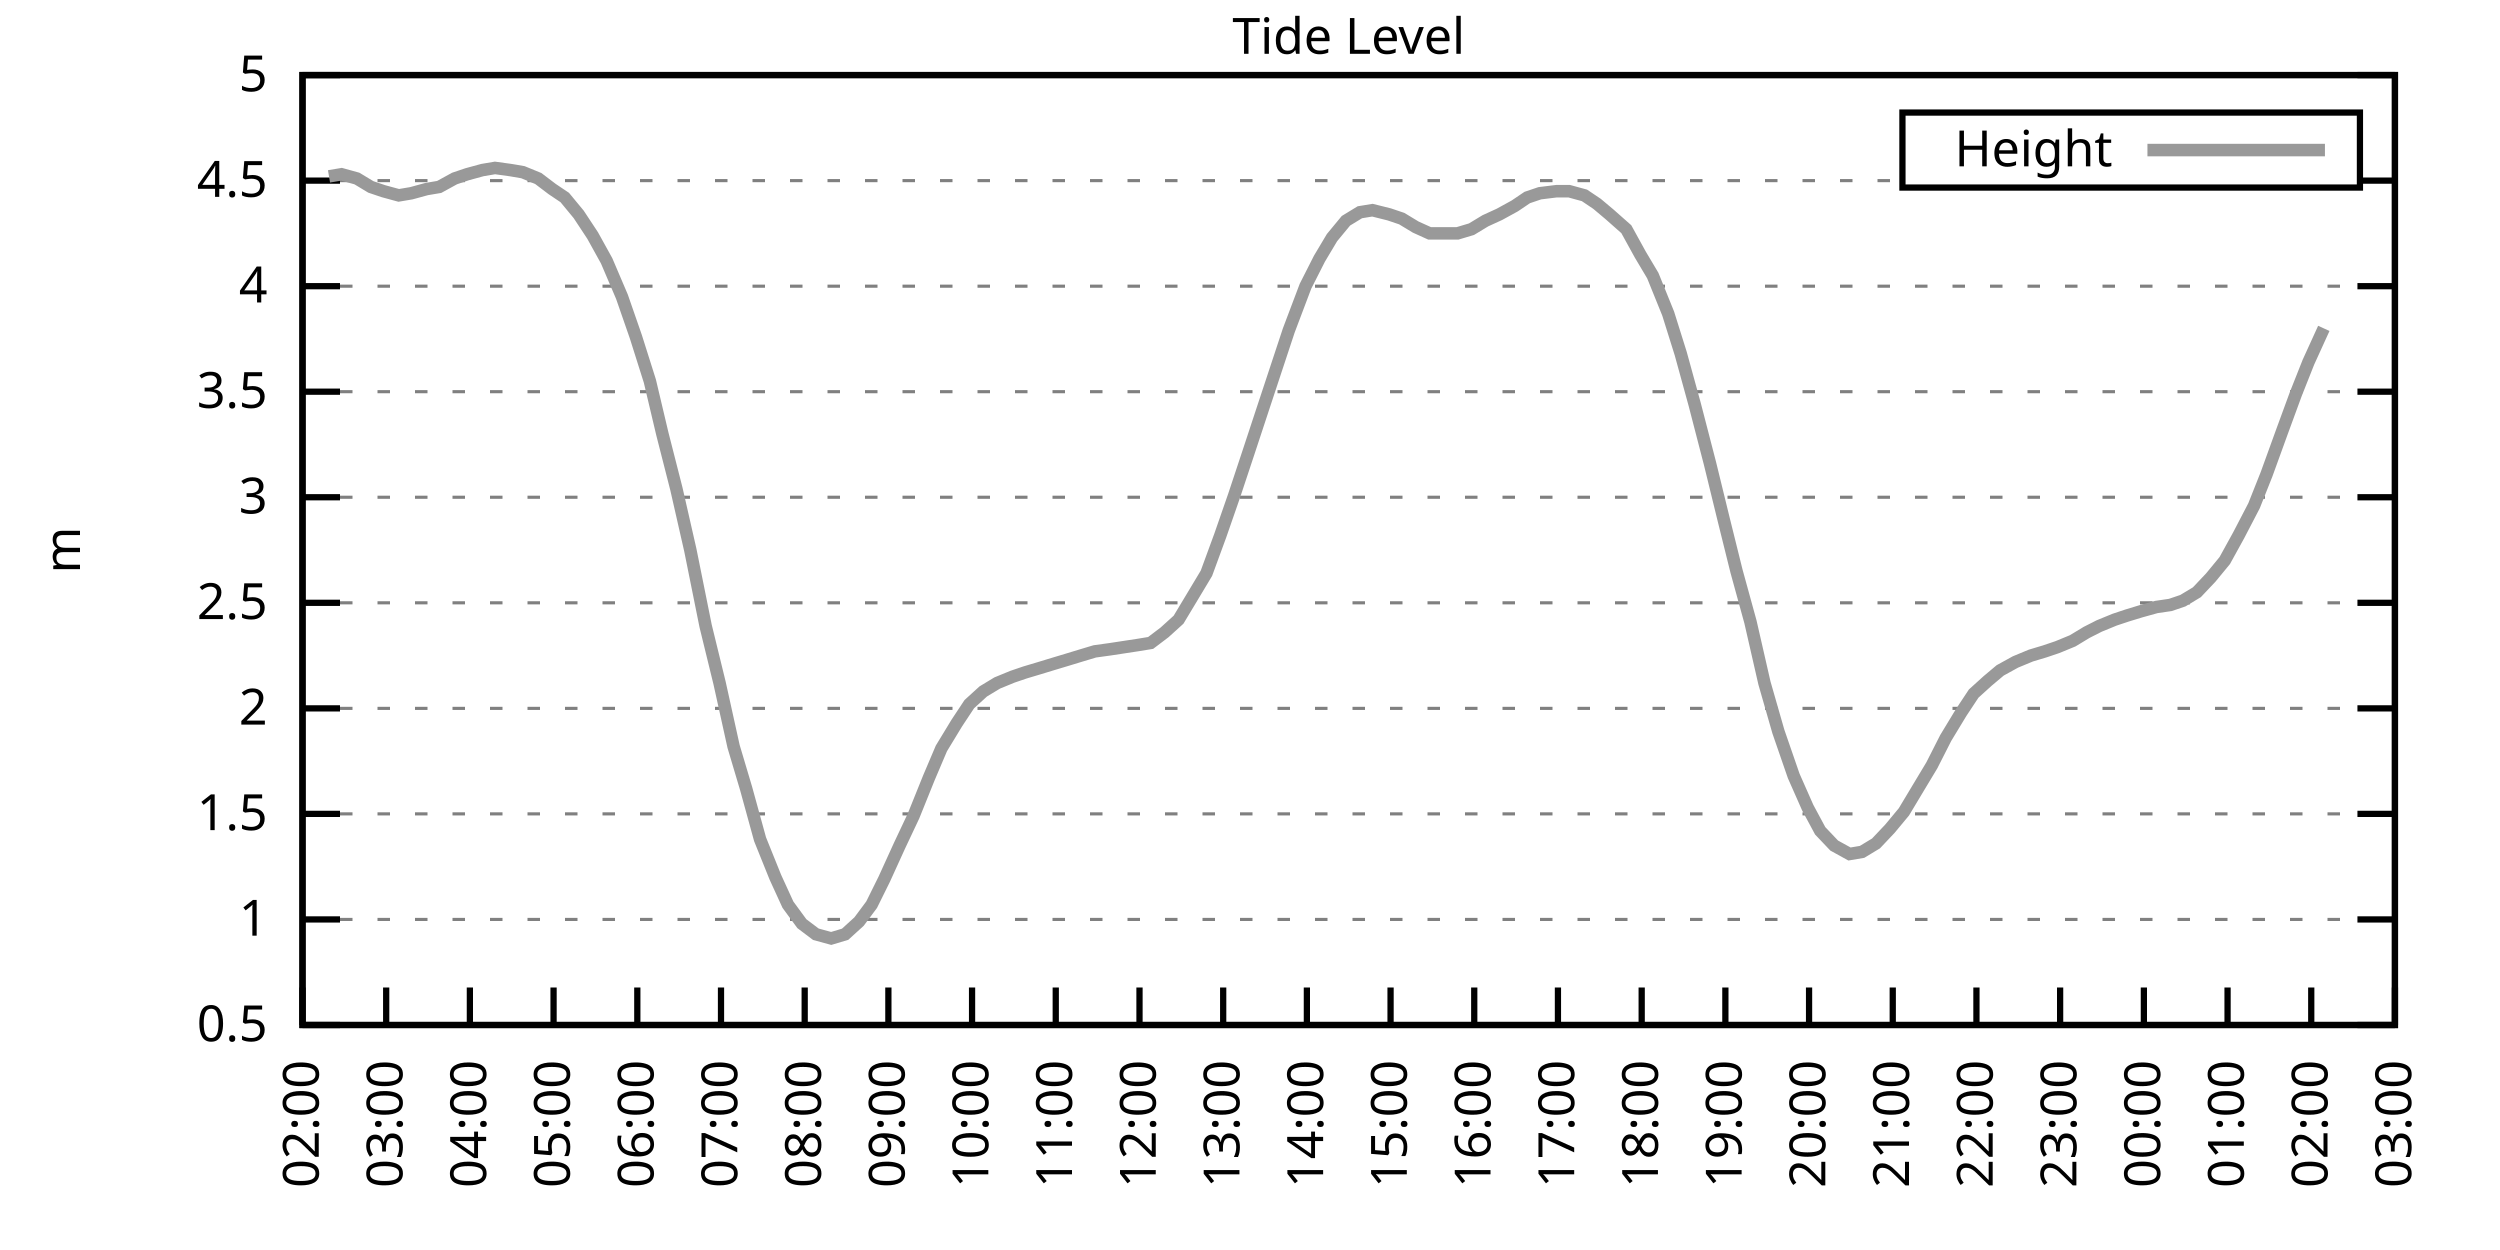
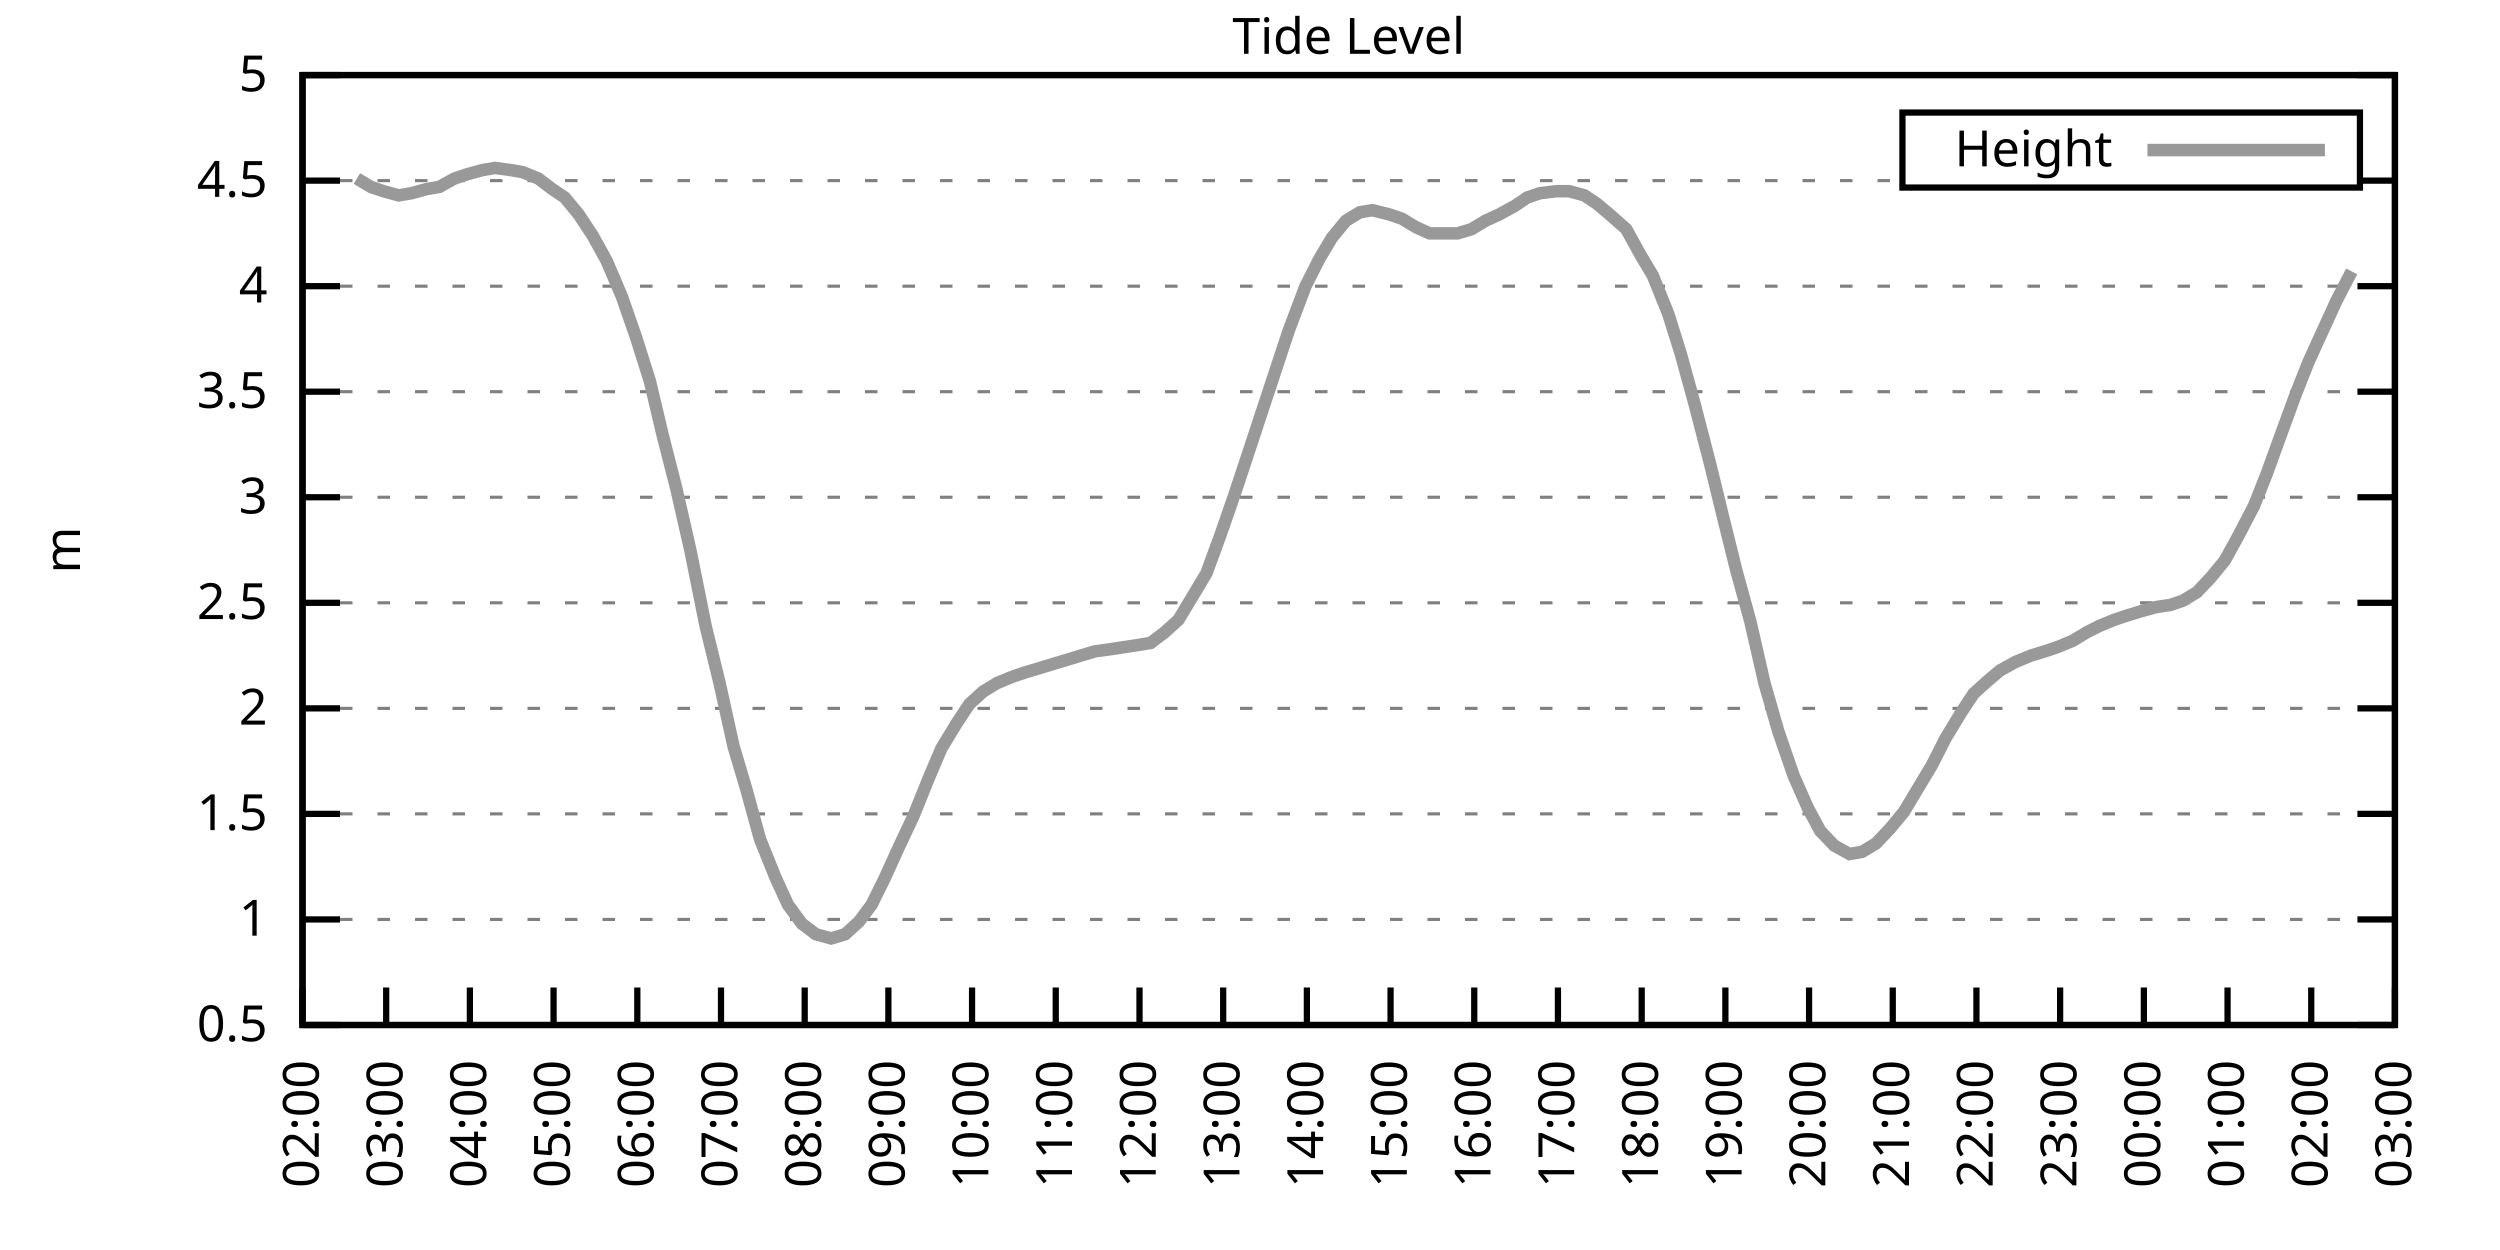
<svg xmlns="http://www.w3.org/2000/svg" xmlns:xlink="http://www.w3.org/1999/xlink" width="400" height="200" viewBox="0 0 400 200">
  <g id="gnuplot_canvas">
    <rect x="0" y="0" width="400" height="200" fill="none" />
    <defs>
      <circle id="gpDot" r="0.5" stroke-width="0.5" stroke="currentColor" />
      <path id="gpPt0" stroke-width="0.333" stroke="currentColor" d="M-1,0 h2 M0,-1 v2" />
      <path id="gpPt1" stroke-width="0.333" stroke="currentColor" d="M-1,-1 L1,1 M1,-1 L-1,1" />
      <path id="gpPt2" stroke-width="0.333" stroke="currentColor" d="M-1,0 L1,0 M0,-1 L0,1 M-1,-1 L1,1 M-1,1 L1,-1" />
      <rect id="gpPt3" stroke-width="0.333" stroke="currentColor" x="-1" y="-1" width="2" height="2" />
      <rect id="gpPt4" stroke-width="0.333" stroke="currentColor" fill="currentColor" x="-1" y="-1" width="2" height="2" />
      <circle id="gpPt5" stroke-width="0.333" stroke="currentColor" cx="0" cy="0" r="1" />
      <use xlink:href="#gpPt5" id="gpPt6" fill="currentColor" stroke="none" />
      <path id="gpPt7" stroke-width="0.333" stroke="currentColor" d="M0,-1.33 L-1.33,0.67 L1.33,0.67 z" />
      <use xlink:href="#gpPt7" id="gpPt8" fill="currentColor" stroke="none" />
      <use xlink:href="#gpPt7" id="gpPt9" stroke="currentColor" transform="rotate(180)" />
      <use xlink:href="#gpPt9" id="gpPt10" fill="currentColor" stroke="none" />
      <use xlink:href="#gpPt3" id="gpPt11" stroke="currentColor" transform="rotate(45)" />
      <use xlink:href="#gpPt11" id="gpPt12" fill="currentColor" stroke="none" />
      <path id="gpPt13" stroke-width="0.333" stroke="currentColor" d="M0,1.330 L1.265,0.411 L0.782,-1.067 L-0.782,-1.076 L-1.265,0.411 z" />
      <use xlink:href="#gpPt13" id="gpPt14" fill="currentColor" stroke="none" />
      <filter id="textbox" filterUnits="objectBoundingBox" x="0" y="0" height="1" width="1">
        <feFlood flood-color="white" flood-opacity="1" result="bgnd" />
        <feComposite in="SourceGraphic" in2="bgnd" operator="atop" />
      </filter>
      <filter id="greybox" filterUnits="objectBoundingBox" x="0" y="0" height="1" width="1">
        <feFlood flood-color="lightgrey" flood-opacity="1" result="grey" />
        <feComposite in="SourceGraphic" in2="grey" operator="atop" />
      </filter>
    </defs>
    <g fill="none" color="white" stroke="currentColor" stroke-width="1.00" stroke-linecap="butt" stroke-linejoin="miter">
</g>
    <g fill="none" color="black" stroke="currentColor" stroke-width="1.00" stroke-linecap="butt" stroke-linejoin="miter">
      <g stroke="none" shape-rendering="crispEdges">
        <polygon fill="rgb(255, 255, 255)" points="48.40,164.00 383.18,164.00 383.18,12.02 48.40,12.02 " />
      </g>
    </g>
    <g fill="none" color="black" stroke="currentColor" stroke-width="1.00" stroke-linecap="butt" stroke-linejoin="miter">
</g>
    <g fill="none" color="black" stroke="black" stroke-width="0.50" stroke-linecap="butt" stroke-linejoin="miter">
</g>
    <g fill="none" color="gray" stroke="currentColor" stroke-width="0.50" stroke-linecap="butt" stroke-linejoin="miter">
      <path stroke="gray" stroke-dasharray="2,4" class="gridline" d="M48.40,164.00 L383.19,164.00  " />
    </g>
    <g fill="none" color="gray" stroke="gray" stroke-width="1.00" stroke-linecap="butt" stroke-linejoin="miter">
</g>
    <g fill="none" color="black" stroke="currentColor" stroke-width="1.00" stroke-linecap="butt" stroke-linejoin="miter">
      <path stroke="black" d="M48.40,164.00 L54.40,164.00 M383.19,164.00 L377.19,164.00  " />
      <g transform="translate(42.80,166.60)" stroke="none" fill="black" font-family="Sans" font-size="8.00" text-anchor="end">
        <text>
          <tspan font-family="Sans"> 0.5</tspan>
        </text>
      </g>
    </g>
    <g fill="none" color="black" stroke="currentColor" stroke-width="1.00" stroke-linecap="butt" stroke-linejoin="miter">
</g>
    <g fill="none" color="black" stroke="black" stroke-width="0.50" stroke-linecap="butt" stroke-linejoin="miter">
</g>
    <g fill="none" color="gray" stroke="currentColor" stroke-width="0.50" stroke-linecap="butt" stroke-linejoin="miter">
      <path stroke="gray" stroke-dasharray="2,4" class="gridline" d="M48.40,147.11 L383.19,147.11  " />
    </g>
    <g fill="none" color="gray" stroke="gray" stroke-width="1.00" stroke-linecap="butt" stroke-linejoin="miter">
</g>
    <g fill="none" color="black" stroke="currentColor" stroke-width="1.00" stroke-linecap="butt" stroke-linejoin="miter">
      <path stroke="black" d="M48.40,147.11 L54.40,147.11 M383.19,147.11 L377.19,147.11  " />
      <g transform="translate(42.80,149.71)" stroke="none" fill="black" font-family="Sans" font-size="8.00" text-anchor="end">
        <text>
          <tspan font-family="Sans"> 1</tspan>
        </text>
      </g>
    </g>
    <g fill="none" color="black" stroke="currentColor" stroke-width="1.00" stroke-linecap="butt" stroke-linejoin="miter">
</g>
    <g fill="none" color="black" stroke="black" stroke-width="0.50" stroke-linecap="butt" stroke-linejoin="miter">
</g>
    <g fill="none" color="gray" stroke="currentColor" stroke-width="0.50" stroke-linecap="butt" stroke-linejoin="miter">
      <path stroke="gray" stroke-dasharray="2,4" class="gridline" d="M48.40,130.22 L383.19,130.22  " />
    </g>
    <g fill="none" color="gray" stroke="gray" stroke-width="1.00" stroke-linecap="butt" stroke-linejoin="miter">
</g>
    <g fill="none" color="black" stroke="currentColor" stroke-width="1.00" stroke-linecap="butt" stroke-linejoin="miter">
      <path stroke="black" d="M48.40,130.22 L54.40,130.22 M383.19,130.22 L377.19,130.22  " />
      <g transform="translate(42.80,132.82)" stroke="none" fill="black" font-family="Sans" font-size="8.00" text-anchor="end">
        <text>
          <tspan font-family="Sans"> 1.5</tspan>
        </text>
      </g>
    </g>
    <g fill="none" color="black" stroke="currentColor" stroke-width="1.00" stroke-linecap="butt" stroke-linejoin="miter">
</g>
    <g fill="none" color="black" stroke="black" stroke-width="0.50" stroke-linecap="butt" stroke-linejoin="miter">
</g>
    <g fill="none" color="gray" stroke="currentColor" stroke-width="0.50" stroke-linecap="butt" stroke-linejoin="miter">
      <path stroke="gray" stroke-dasharray="2,4" class="gridline" d="M48.40,113.34 L383.19,113.34  " />
    </g>
    <g fill="none" color="gray" stroke="gray" stroke-width="1.00" stroke-linecap="butt" stroke-linejoin="miter">
</g>
    <g fill="none" color="black" stroke="currentColor" stroke-width="1.00" stroke-linecap="butt" stroke-linejoin="miter">
      <path stroke="black" d="M48.40,113.34 L54.40,113.34 M383.19,113.34 L377.19,113.34  " />
      <g transform="translate(42.80,115.94)" stroke="none" fill="black" font-family="Sans" font-size="8.00" text-anchor="end">
        <text>
          <tspan font-family="Sans"> 2</tspan>
        </text>
      </g>
    </g>
    <g fill="none" color="black" stroke="currentColor" stroke-width="1.00" stroke-linecap="butt" stroke-linejoin="miter">
</g>
    <g fill="none" color="black" stroke="black" stroke-width="0.50" stroke-linecap="butt" stroke-linejoin="miter">
</g>
    <g fill="none" color="gray" stroke="currentColor" stroke-width="0.50" stroke-linecap="butt" stroke-linejoin="miter">
      <path stroke="gray" stroke-dasharray="2,4" class="gridline" d="M48.40,96.45 L383.19,96.45  " />
    </g>
    <g fill="none" color="gray" stroke="gray" stroke-width="1.00" stroke-linecap="butt" stroke-linejoin="miter">
</g>
    <g fill="none" color="black" stroke="currentColor" stroke-width="1.00" stroke-linecap="butt" stroke-linejoin="miter">
      <path stroke="black" d="M48.40,96.45 L54.40,96.45 M383.19,96.45 L377.19,96.45  " />
      <g transform="translate(42.80,99.05)" stroke="none" fill="black" font-family="Sans" font-size="8.00" text-anchor="end">
        <text>
          <tspan font-family="Sans"> 2.5</tspan>
        </text>
      </g>
    </g>
    <g fill="none" color="black" stroke="currentColor" stroke-width="1.00" stroke-linecap="butt" stroke-linejoin="miter">
</g>
    <g fill="none" color="black" stroke="black" stroke-width="0.50" stroke-linecap="butt" stroke-linejoin="miter">
</g>
    <g fill="none" color="gray" stroke="currentColor" stroke-width="0.50" stroke-linecap="butt" stroke-linejoin="miter">
      <path stroke="gray" stroke-dasharray="2,4" class="gridline" d="M48.40,79.56 L383.19,79.56  " />
    </g>
    <g fill="none" color="gray" stroke="gray" stroke-width="1.00" stroke-linecap="butt" stroke-linejoin="miter">
</g>
    <g fill="none" color="black" stroke="currentColor" stroke-width="1.00" stroke-linecap="butt" stroke-linejoin="miter">
      <path stroke="black" d="M48.40,79.56 L54.40,79.56 M383.19,79.56 L377.19,79.56  " />
      <g transform="translate(42.80,82.16)" stroke="none" fill="black" font-family="Sans" font-size="8.00" text-anchor="end">
        <text>
          <tspan font-family="Sans"> 3</tspan>
        </text>
      </g>
    </g>
    <g fill="none" color="black" stroke="currentColor" stroke-width="1.00" stroke-linecap="butt" stroke-linejoin="miter">
</g>
    <g fill="none" color="black" stroke="black" stroke-width="0.50" stroke-linecap="butt" stroke-linejoin="miter">
</g>
    <g fill="none" color="gray" stroke="currentColor" stroke-width="0.50" stroke-linecap="butt" stroke-linejoin="miter">
      <path stroke="gray" stroke-dasharray="2,4" class="gridline" d="M48.40,62.67 L383.19,62.67  " />
    </g>
    <g fill="none" color="gray" stroke="gray" stroke-width="1.00" stroke-linecap="butt" stroke-linejoin="miter">
</g>
    <g fill="none" color="black" stroke="currentColor" stroke-width="1.00" stroke-linecap="butt" stroke-linejoin="miter">
      <path stroke="black" d="M48.40,62.67 L54.40,62.67 M383.19,62.67 L377.19,62.67  " />
      <g transform="translate(42.80,65.27)" stroke="none" fill="black" font-family="Sans" font-size="8.00" text-anchor="end">
        <text>
          <tspan font-family="Sans"> 3.5</tspan>
        </text>
      </g>
    </g>
    <g fill="none" color="black" stroke="currentColor" stroke-width="1.00" stroke-linecap="butt" stroke-linejoin="miter">
</g>
    <g fill="none" color="black" stroke="black" stroke-width="0.50" stroke-linecap="butt" stroke-linejoin="miter">
</g>
    <g fill="none" color="gray" stroke="currentColor" stroke-width="0.50" stroke-linecap="butt" stroke-linejoin="miter">
      <path stroke="gray" stroke-dasharray="2,4" class="gridline" d="M48.40,45.79 L383.19,45.79  " />
    </g>
    <g fill="none" color="gray" stroke="gray" stroke-width="1.00" stroke-linecap="butt" stroke-linejoin="miter">
</g>
    <g fill="none" color="black" stroke="currentColor" stroke-width="1.00" stroke-linecap="butt" stroke-linejoin="miter">
      <path stroke="black" d="M48.40,45.79 L54.40,45.79 M383.19,45.79 L377.19,45.79  " />
      <g transform="translate(42.80,48.39)" stroke="none" fill="black" font-family="Sans" font-size="8.00" text-anchor="end">
        <text>
          <tspan font-family="Sans"> 4</tspan>
        </text>
      </g>
    </g>
    <g fill="none" color="black" stroke="currentColor" stroke-width="1.00" stroke-linecap="butt" stroke-linejoin="miter">
</g>
    <g fill="none" color="black" stroke="black" stroke-width="0.50" stroke-linecap="butt" stroke-linejoin="miter">
</g>
    <g fill="none" color="gray" stroke="currentColor" stroke-width="0.50" stroke-linecap="butt" stroke-linejoin="miter">
      <path stroke="gray" stroke-dasharray="2,4" class="gridline" d="M48.40,28.90 L304.39,28.90 M377.59,28.90 L383.19,28.90  " />
    </g>
    <g fill="none" color="gray" stroke="gray" stroke-width="1.00" stroke-linecap="butt" stroke-linejoin="miter">
</g>
    <g fill="none" color="black" stroke="currentColor" stroke-width="1.00" stroke-linecap="butt" stroke-linejoin="miter">
      <path stroke="black" d="M48.40,28.90 L54.40,28.90 M383.19,28.90 L377.19,28.90  " />
      <g transform="translate(42.80,31.50)" stroke="none" fill="black" font-family="Sans" font-size="8.00" text-anchor="end">
        <text>
          <tspan font-family="Sans"> 4.5</tspan>
        </text>
      </g>
    </g>
    <g fill="none" color="black" stroke="currentColor" stroke-width="1.00" stroke-linecap="butt" stroke-linejoin="miter">
</g>
    <g fill="none" color="black" stroke="black" stroke-width="0.50" stroke-linecap="butt" stroke-linejoin="miter">
</g>
    <g fill="none" color="gray" stroke="currentColor" stroke-width="0.50" stroke-linecap="butt" stroke-linejoin="miter">
      <path stroke="gray" stroke-dasharray="2,4" class="gridline" d="M48.40,12.01 L383.19,12.01  " />
    </g>
    <g fill="none" color="gray" stroke="gray" stroke-width="1.00" stroke-linecap="butt" stroke-linejoin="miter">
</g>
    <g fill="none" color="black" stroke="currentColor" stroke-width="1.00" stroke-linecap="butt" stroke-linejoin="miter">
      <path stroke="black" d="M48.40,12.01 L54.40,12.01 M383.19,12.01 L377.19,12.01  " />
      <g transform="translate(42.80,14.61)" stroke="none" fill="black" font-family="Sans" font-size="8.00" text-anchor="end">
        <text>
          <tspan font-family="Sans"> 5</tspan>
        </text>
      </g>
    </g>
    <g fill="none" color="black" stroke="currentColor" stroke-width="1.00" stroke-linecap="butt" stroke-linejoin="miter">
      <path stroke="black" d="M48.40,164.00 L48.40,158.00  " />
      <g transform="translate(51.00,169.60) rotate(270.00)" stroke="none" fill="black" font-family="Sans" font-size="8.00" text-anchor="end">
        <text>
          <tspan font-family="Sans">02:00</tspan>
        </text>
      </g>
    </g>
    <g fill="none" color="black" stroke="currentColor" stroke-width="1.00" stroke-linecap="butt" stroke-linejoin="miter">
      <path stroke="black" d="M61.79,164.00 L61.79,158.00  " />
      <g transform="translate(64.39,169.60) rotate(270.00)" stroke="none" fill="black" font-family="Sans" font-size="8.00" text-anchor="end">
        <text>
          <tspan font-family="Sans">03:00</tspan>
        </text>
      </g>
    </g>
    <g fill="none" color="black" stroke="currentColor" stroke-width="1.00" stroke-linecap="butt" stroke-linejoin="miter">
      <path stroke="black" d="M75.18,164.00 L75.18,158.00  " />
      <g transform="translate(77.78,169.60) rotate(270.00)" stroke="none" fill="black" font-family="Sans" font-size="8.00" text-anchor="end">
        <text>
          <tspan font-family="Sans">04:00</tspan>
        </text>
      </g>
    </g>
    <g fill="none" color="black" stroke="currentColor" stroke-width="1.00" stroke-linecap="butt" stroke-linejoin="miter">
      <path stroke="black" d="M88.57,164.00 L88.57,158.00  " />
      <g transform="translate(91.17,169.60) rotate(270.00)" stroke="none" fill="black" font-family="Sans" font-size="8.00" text-anchor="end">
        <text>
          <tspan font-family="Sans">05:00</tspan>
        </text>
      </g>
    </g>
    <g fill="none" color="black" stroke="currentColor" stroke-width="1.00" stroke-linecap="butt" stroke-linejoin="miter">
      <path stroke="black" d="M101.97,164.00 L101.97,158.00  " />
      <g transform="translate(104.57,169.60) rotate(270.00)" stroke="none" fill="black" font-family="Sans" font-size="8.00" text-anchor="end">
        <text>
          <tspan font-family="Sans">06:00</tspan>
        </text>
      </g>
    </g>
    <g fill="none" color="black" stroke="currentColor" stroke-width="1.00" stroke-linecap="butt" stroke-linejoin="miter">
      <path stroke="black" d="M115.36,164.00 L115.36,158.00  " />
      <g transform="translate(117.96,169.60) rotate(270.00)" stroke="none" fill="black" font-family="Sans" font-size="8.00" text-anchor="end">
        <text>
          <tspan font-family="Sans">07:00</tspan>
        </text>
      </g>
    </g>
    <g fill="none" color="black" stroke="currentColor" stroke-width="1.00" stroke-linecap="butt" stroke-linejoin="miter">
      <path stroke="black" d="M128.75,164.00 L128.75,158.00  " />
      <g transform="translate(131.35,169.60) rotate(270.00)" stroke="none" fill="black" font-family="Sans" font-size="8.00" text-anchor="end">
        <text>
          <tspan font-family="Sans">08:00</tspan>
        </text>
      </g>
    </g>
    <g fill="none" color="black" stroke="currentColor" stroke-width="1.00" stroke-linecap="butt" stroke-linejoin="miter">
      <path stroke="black" d="M142.14,164.00 L142.14,158.00  " />
      <g transform="translate(144.74,169.60) rotate(270.00)" stroke="none" fill="black" font-family="Sans" font-size="8.00" text-anchor="end">
        <text>
          <tspan font-family="Sans">09:00</tspan>
        </text>
      </g>
    </g>
    <g fill="none" color="black" stroke="currentColor" stroke-width="1.00" stroke-linecap="butt" stroke-linejoin="miter">
      <path stroke="black" d="M155.53,164.00 L155.53,158.00  " />
      <g transform="translate(158.13,169.60) rotate(270.00)" stroke="none" fill="black" font-family="Sans" font-size="8.00" text-anchor="end">
        <text>
          <tspan font-family="Sans">10:00</tspan>
        </text>
      </g>
    </g>
    <g fill="none" color="black" stroke="currentColor" stroke-width="1.00" stroke-linecap="butt" stroke-linejoin="miter">
      <path stroke="black" d="M168.92,164.00 L168.92,158.00  " />
      <g transform="translate(171.52,169.60) rotate(270.00)" stroke="none" fill="black" font-family="Sans" font-size="8.00" text-anchor="end">
        <text>
          <tspan font-family="Sans">11:00</tspan>
        </text>
      </g>
    </g>
    <g fill="none" color="black" stroke="currentColor" stroke-width="1.00" stroke-linecap="butt" stroke-linejoin="miter">
      <path stroke="black" d="M182.32,164.00 L182.32,158.00  " />
      <g transform="translate(184.92,169.60) rotate(270.00)" stroke="none" fill="black" font-family="Sans" font-size="8.00" text-anchor="end">
        <text>
          <tspan font-family="Sans">12:00</tspan>
        </text>
      </g>
    </g>
    <g fill="none" color="black" stroke="currentColor" stroke-width="1.00" stroke-linecap="butt" stroke-linejoin="miter">
      <path stroke="black" d="M195.71,164.00 L195.71,158.00  " />
      <g transform="translate(198.31,169.60) rotate(270.00)" stroke="none" fill="black" font-family="Sans" font-size="8.00" text-anchor="end">
        <text>
          <tspan font-family="Sans">13:00</tspan>
        </text>
      </g>
    </g>
    <g fill="none" color="black" stroke="currentColor" stroke-width="1.00" stroke-linecap="butt" stroke-linejoin="miter">
      <path stroke="black" d="M209.10,164.00 L209.10,158.00  " />
      <g transform="translate(211.70,169.60) rotate(270.00)" stroke="none" fill="black" font-family="Sans" font-size="8.00" text-anchor="end">
        <text>
          <tspan font-family="Sans">14:00</tspan>
        </text>
      </g>
    </g>
    <g fill="none" color="black" stroke="currentColor" stroke-width="1.00" stroke-linecap="butt" stroke-linejoin="miter">
      <path stroke="black" d="M222.49,164.00 L222.49,158.00  " />
      <g transform="translate(225.09,169.60) rotate(270.00)" stroke="none" fill="black" font-family="Sans" font-size="8.00" text-anchor="end">
        <text>
          <tspan font-family="Sans">15:00</tspan>
        </text>
      </g>
    </g>
    <g fill="none" color="black" stroke="currentColor" stroke-width="1.00" stroke-linecap="butt" stroke-linejoin="miter">
      <path stroke="black" d="M235.88,164.00 L235.88,158.00  " />
      <g transform="translate(238.48,169.60) rotate(270.00)" stroke="none" fill="black" font-family="Sans" font-size="8.00" text-anchor="end">
        <text>
          <tspan font-family="Sans">16:00</tspan>
        </text>
      </g>
    </g>
    <g fill="none" color="black" stroke="currentColor" stroke-width="1.00" stroke-linecap="butt" stroke-linejoin="miter">
      <path stroke="black" d="M249.27,164.00 L249.27,158.00  " />
      <g transform="translate(251.87,169.60) rotate(270.00)" stroke="none" fill="black" font-family="Sans" font-size="8.00" text-anchor="end">
        <text>
          <tspan font-family="Sans">17:00</tspan>
        </text>
      </g>
    </g>
    <g fill="none" color="black" stroke="currentColor" stroke-width="1.00" stroke-linecap="butt" stroke-linejoin="miter">
      <path stroke="black" d="M262.67,164.00 L262.67,158.00  " />
      <g transform="translate(265.27,169.60) rotate(270.00)" stroke="none" fill="black" font-family="Sans" font-size="8.00" text-anchor="end">
        <text>
          <tspan font-family="Sans">18:00</tspan>
        </text>
      </g>
    </g>
    <g fill="none" color="black" stroke="currentColor" stroke-width="1.00" stroke-linecap="butt" stroke-linejoin="miter">
      <path stroke="black" d="M276.06,164.00 L276.06,158.00  " />
      <g transform="translate(278.66,169.60) rotate(270.00)" stroke="none" fill="black" font-family="Sans" font-size="8.00" text-anchor="end">
        <text>
          <tspan font-family="Sans">19:00</tspan>
        </text>
      </g>
    </g>
    <g fill="none" color="black" stroke="currentColor" stroke-width="1.00" stroke-linecap="butt" stroke-linejoin="miter">
      <path stroke="black" d="M289.45,164.00 L289.45,158.00  " />
      <g transform="translate(292.05,169.60) rotate(270.00)" stroke="none" fill="black" font-family="Sans" font-size="8.00" text-anchor="end">
        <text>
          <tspan font-family="Sans">20:00</tspan>
        </text>
      </g>
    </g>
    <g fill="none" color="black" stroke="currentColor" stroke-width="1.00" stroke-linecap="butt" stroke-linejoin="miter">
      <path stroke="black" d="M302.84,164.00 L302.84,158.00  " />
      <g transform="translate(305.44,169.60) rotate(270.00)" stroke="none" fill="black" font-family="Sans" font-size="8.00" text-anchor="end">
        <text>
          <tspan font-family="Sans">21:00</tspan>
        </text>
      </g>
    </g>
    <g fill="none" color="black" stroke="currentColor" stroke-width="1.00" stroke-linecap="butt" stroke-linejoin="miter">
      <path stroke="black" d="M316.23,164.00 L316.23,158.00  " />
      <g transform="translate(318.83,169.60) rotate(270.00)" stroke="none" fill="black" font-family="Sans" font-size="8.00" text-anchor="end">
        <text>
          <tspan font-family="Sans">22:00</tspan>
        </text>
      </g>
    </g>
    <g fill="none" color="black" stroke="currentColor" stroke-width="1.00" stroke-linecap="butt" stroke-linejoin="miter">
      <path stroke="black" d="M329.62,164.00 L329.62,158.00  " />
      <g transform="translate(332.22,169.60) rotate(270.00)" stroke="none" fill="black" font-family="Sans" font-size="8.00" text-anchor="end">
        <text>
          <tspan font-family="Sans">23:00</tspan>
        </text>
      </g>
    </g>
    <g fill="none" color="black" stroke="currentColor" stroke-width="1.00" stroke-linecap="butt" stroke-linejoin="miter">
      <path stroke="black" d="M343.02,164.00 L343.02,158.00  " />
      <g transform="translate(345.62,169.60) rotate(270.00)" stroke="none" fill="black" font-family="Sans" font-size="8.00" text-anchor="end">
        <text>
          <tspan font-family="Sans">00:00</tspan>
        </text>
      </g>
    </g>
    <g fill="none" color="black" stroke="currentColor" stroke-width="1.00" stroke-linecap="butt" stroke-linejoin="miter">
      <path stroke="black" d="M356.41,164.00 L356.41,158.00  " />
      <g transform="translate(359.01,169.60) rotate(270.00)" stroke="none" fill="black" font-family="Sans" font-size="8.00" text-anchor="end">
        <text>
          <tspan font-family="Sans">01:00</tspan>
        </text>
      </g>
    </g>
    <g fill="none" color="black" stroke="currentColor" stroke-width="1.00" stroke-linecap="butt" stroke-linejoin="miter">
      <path stroke="black" d="M369.80,164.00 L369.80,158.00  " />
      <g transform="translate(372.40,169.60) rotate(270.00)" stroke="none" fill="black" font-family="Sans" font-size="8.00" text-anchor="end">
        <text>
          <tspan font-family="Sans">02:00</tspan>
        </text>
      </g>
    </g>
    <g fill="none" color="black" stroke="currentColor" stroke-width="1.00" stroke-linecap="butt" stroke-linejoin="miter">
      <path stroke="black" d="M383.19,164.00 L383.19,158.00  " />
      <g transform="translate(385.79,169.60) rotate(270.00)" stroke="none" fill="black" font-family="Sans" font-size="8.00" text-anchor="end">
        <text>
          <tspan font-family="Sans">03:00</tspan>
        </text>
      </g>
    </g>
    <g fill="none" color="black" stroke="currentColor" stroke-width="1.00" stroke-linecap="butt" stroke-linejoin="miter">
</g>
    <g fill="none" color="black" stroke="currentColor" stroke-width="1.00" stroke-linecap="butt" stroke-linejoin="miter">
      <path stroke="black" d="M48.40,12.01 L48.40,164.00 L383.19,164.00 L383.19,12.01 L48.40,12.01 Z  " />
    </g>
    <g fill="none" color="black" stroke="currentColor" stroke-width="1.00" stroke-linecap="butt" stroke-linejoin="miter">
</g>
    <g fill="none" color="black" stroke="currentColor" stroke-width="1.00" stroke-linecap="butt" stroke-linejoin="miter">
      <path stroke="black" d="M304.39,30.01 L304.39,18.01 L377.59,18.01 L377.59,30.01 L304.39,30.01 Z  " />
    </g>
    <g id="Tide_level_plot_1">
      <g fill="none" color="white" stroke="black" stroke-width="2.00" stroke-linecap="butt" stroke-linejoin="miter">
</g>
      <g fill="none" color="black" stroke="currentColor" stroke-width="2.00" stroke-linecap="butt" stroke-linejoin="miter">
        <g transform="translate(337.99,26.61)" stroke="none" fill="black" font-family="Sans" font-size="8.00" text-anchor="end">
          <text>
            <tspan font-family="Sans">Height</tspan>
          </text>
        </g>
      </g>
      <g fill="none" color="black" stroke="currentColor" stroke-width="2.00" stroke-linecap="butt" stroke-linejoin="miter">
-         <path stroke="rgb(153, 153, 153)" d="M343.59,24.01 L371.99,24.01 M52.64,28.22 L54.65,27.88 L57.10,28.56 L59.34,29.91 L61.35,30.59 L63.80,31.26   L65.81,30.92 L68.26,30.25 L70.27,29.91 L72.73,28.56 L74.74,27.88 L77.19,27.21 L79.20,26.87 L81.66,27.21   L83.66,27.55 L86.12,28.56 L88.35,30.25 L90.36,31.60 L92.59,34.30 L94.82,37.68 L97.06,41.73 L99.51,47.47   L101.74,53.89 L103.98,60.98 L105.98,69.43 L108.22,78.21 L110.45,88.00 L112.90,100.16 L115.13,109.28 L117.37,119.42   L119.38,126.17 L121.61,134.28 L124.06,140.36 L126.07,144.75 L128.30,147.79 L130.54,149.48 L132.99,150.15 L135.22,149.48   L137.45,147.45 L139.46,144.75 L141.47,140.69 L143.93,135.29 L146.16,130.56 L148.61,124.48 L150.62,119.75 L153.08,115.70   L155.09,112.66 L157.32,110.63 L159.55,109.28 L162.01,108.27 L164.01,107.59 L166.25,106.92 L168.48,106.24 L170.71,105.57   L172.94,104.89 L175.17,104.22 L177.63,103.88 L179.86,103.54 L182.09,103.20 L184.10,102.87 L186.33,101.18 L188.57,99.15   L190.80,95.44 L193.03,91.72 L195.26,85.64 L197.49,79.22 L199.73,72.47 L202.18,65.04 L204.19,58.96 L206.20,52.88   L208.88,45.79 L211.11,41.39 L213.12,38.02 L215.35,35.32 L217.58,33.96 L219.59,33.63 L222.27,34.30 L224.28,34.98   L226.51,36.33 L228.74,37.34 L230.97,37.34 L233.20,37.34 L235.44,36.67 L237.67,35.32 L239.90,34.30 L242.36,32.95   L244.36,31.60 L246.37,30.92 L249.05,30.59 L251.06,30.59 L253.51,31.26 L255.52,32.61 L257.53,34.30 L260.21,36.67   L262.44,40.72 L264.45,44.10 L266.91,50.18 L268.92,56.59 L271.15,64.70 L273.60,74.16 L275.83,83.28 L277.84,91.38   L280.07,99.49 L282.31,109.28 L284.54,117.05 L286.99,124.14 L289.23,129.21 L291.23,132.93 L293.47,135.29 L295.92,136.64   L297.93,136.30 L300.16,134.95 L302.39,132.59 L304.63,129.89 L306.86,126.17 L309.09,122.46 L311.32,118.07 L313.78,114.01   L315.79,110.97 L318.02,108.95 L320.03,107.26 L322.48,105.91 L324.94,104.89 L327.17,104.22 L329.18,103.54 L331.63,102.53   L333.86,101.18 L335.87,100.16 L338.33,99.15 L340.34,98.48 L342.57,97.80 L345.02,97.12 L347.26,96.79 L349.26,96.11   L351.50,94.76 L353.73,92.40 L355.96,89.69 L358.19,85.64 L360.65,80.91 L362.66,75.85 L365.11,69.09 L367.34,63.01   L369.35,57.94 L371.81,52.54  " />
+         <path stroke="rgb(153, 153, 153)" d="M343.59,24.01 L371.99,24.01 M57.10,28.56 L59.34,29.91 L61.35,30.59 L63.80,31.26 L65.81,30.92 L68.26,30.25   L70.27,29.91 L72.73,28.56 L74.74,27.88 L77.19,27.21 L79.20,26.87 L81.66,27.21 L83.66,27.55 L86.12,28.56   L88.35,30.25 L90.36,31.60 L92.59,34.30 L94.82,37.68 L97.06,41.73 L99.51,47.47 L101.74,53.89 L103.98,60.98   L105.98,69.43 L108.22,78.21 L110.45,88.00 L112.90,100.16 L115.13,109.28 L117.37,119.42 L119.38,126.17 L121.61,134.28   L124.06,140.36 L126.07,144.75 L128.30,147.79 L130.54,149.48 L132.99,150.15 L135.22,149.48 L137.45,147.45 L139.46,144.75   L141.47,140.69 L143.93,135.29 L146.16,130.56 L148.61,124.48 L150.62,119.75 L153.08,115.70 L155.09,112.66 L157.32,110.63   L159.55,109.28 L162.01,108.27 L164.01,107.59 L166.25,106.92 L168.48,106.24 L170.71,105.57 L172.94,104.89 L175.17,104.22   L177.63,103.88 L179.86,103.54 L182.09,103.20 L184.10,102.87 L186.33,101.18 L188.57,99.15 L190.80,95.44 L193.03,91.72   L195.26,85.64 L197.49,79.22 L199.73,72.47 L202.18,65.04 L204.19,58.96 L206.20,52.88 L208.88,45.79 L211.11,41.39   L213.12,38.02 L215.35,35.32 L217.58,33.96 L219.59,33.63 L222.27,34.30 L224.28,34.98 L226.51,36.33 L228.74,37.34   L230.97,37.34 L233.20,37.34 L235.44,36.67 L237.67,35.32 L239.90,34.30 L242.36,32.95 L244.36,31.60 L246.37,30.92   L249.05,30.59 L251.06,30.59 L253.51,31.26 L255.52,32.61 L257.53,34.30 L260.21,36.67 L262.44,40.72 L264.45,44.10   L266.91,50.18 L268.92,56.59 L271.15,64.70 L273.60,74.16 L275.83,83.28 L277.84,91.38 L280.07,99.49 L282.31,109.28   L284.54,117.05 L286.99,124.14 L289.23,129.21 L291.23,132.93 L293.47,135.29 L295.92,136.64 L297.93,136.30 L300.16,134.95   L302.39,132.59 L304.63,129.89 L306.86,126.17 L309.09,122.46 L311.32,118.07 L313.78,114.01 L315.79,110.97 L318.02,108.95   L320.03,107.26 L322.48,105.91 L324.94,104.89 L327.17,104.22 L329.18,103.54 L331.63,102.53 L333.86,101.18 L335.87,100.16   L338.33,99.15 L340.34,98.48 L342.57,97.80 L345.02,97.12 L347.26,96.79 L349.26,96.11 L351.50,94.76 L353.73,92.40   L355.96,89.69 L358.19,85.64 L360.65,80.91 L362.66,75.85 L365.11,69.09 L367.34,63.01 L369.35,57.94 L371.81,52.54   L373.82,48.15 L376.27,43.42  " />
      </g>
    </g>
    <g fill="none" color="black" stroke="currentColor" stroke-width="2.00" stroke-linecap="butt" stroke-linejoin="miter">
</g>
    <g fill="none" color="black" stroke="black" stroke-width="1.00" stroke-linecap="butt" stroke-linejoin="miter">
</g>
    <g fill="none" color="black" stroke="currentColor" stroke-width="1.00" stroke-linecap="butt" stroke-linejoin="miter">
      <path stroke="black" d="M48.40,12.01 L48.40,164.00 L383.19,164.00 L383.19,12.01 L48.40,12.01 Z  " />
      <g transform="translate(12.80,88.01) rotate(270.00)" stroke="none" fill="black" font-family="Sans" font-size="8.00" text-anchor="middle">
        <text>
          <tspan font-family="Sans">m</tspan>
        </text>
      </g>
    </g>
    <g fill="none" color="black" stroke="currentColor" stroke-width="1.00" stroke-linecap="butt" stroke-linejoin="miter">
</g>
    <g fill="none" color="black" stroke="currentColor" stroke-width="1.00" stroke-linecap="butt" stroke-linejoin="miter">
      <g transform="translate(215.79,8.61)" stroke="none" fill="black" font-family="Sans" font-size="8.00" text-anchor="middle">
        <text>
          <tspan font-family="Sans">Tide Level</tspan>
        </text>
      </g>
    </g>
    <g fill="none" color="black" stroke="currentColor" stroke-width="1.00" stroke-linecap="butt" stroke-linejoin="miter">
</g>
  </g>
</svg>
